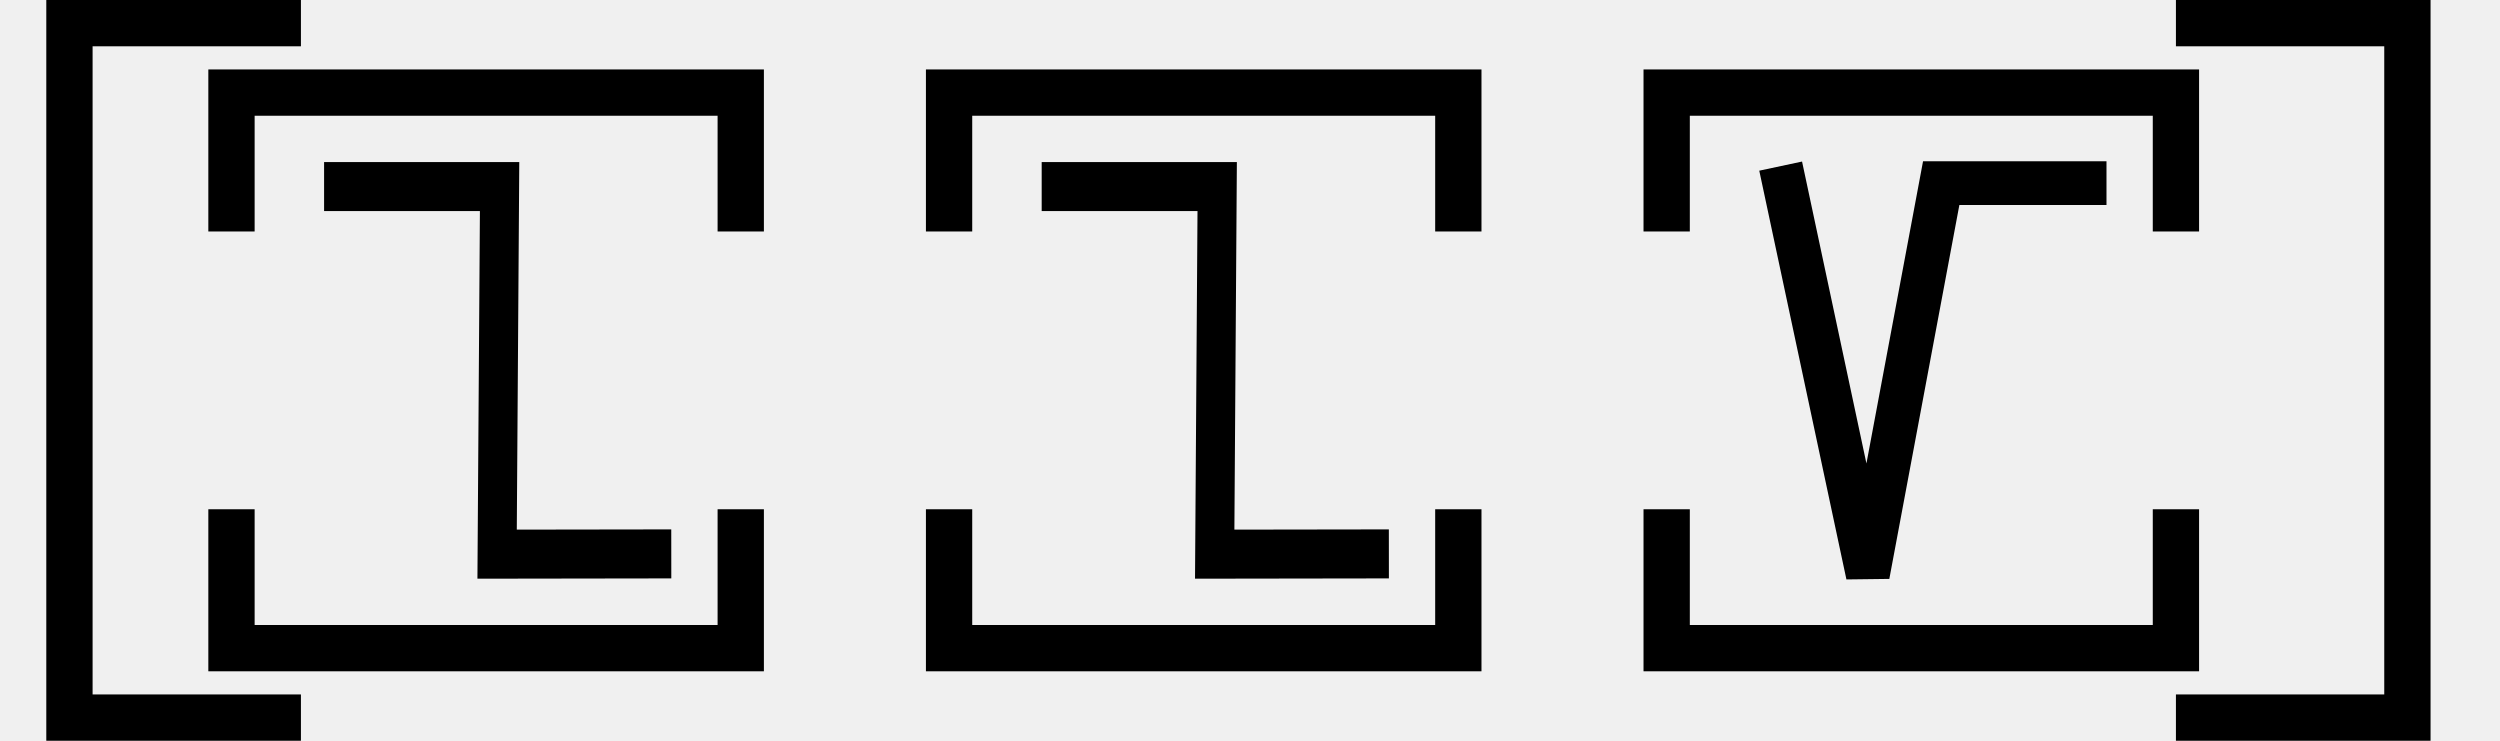
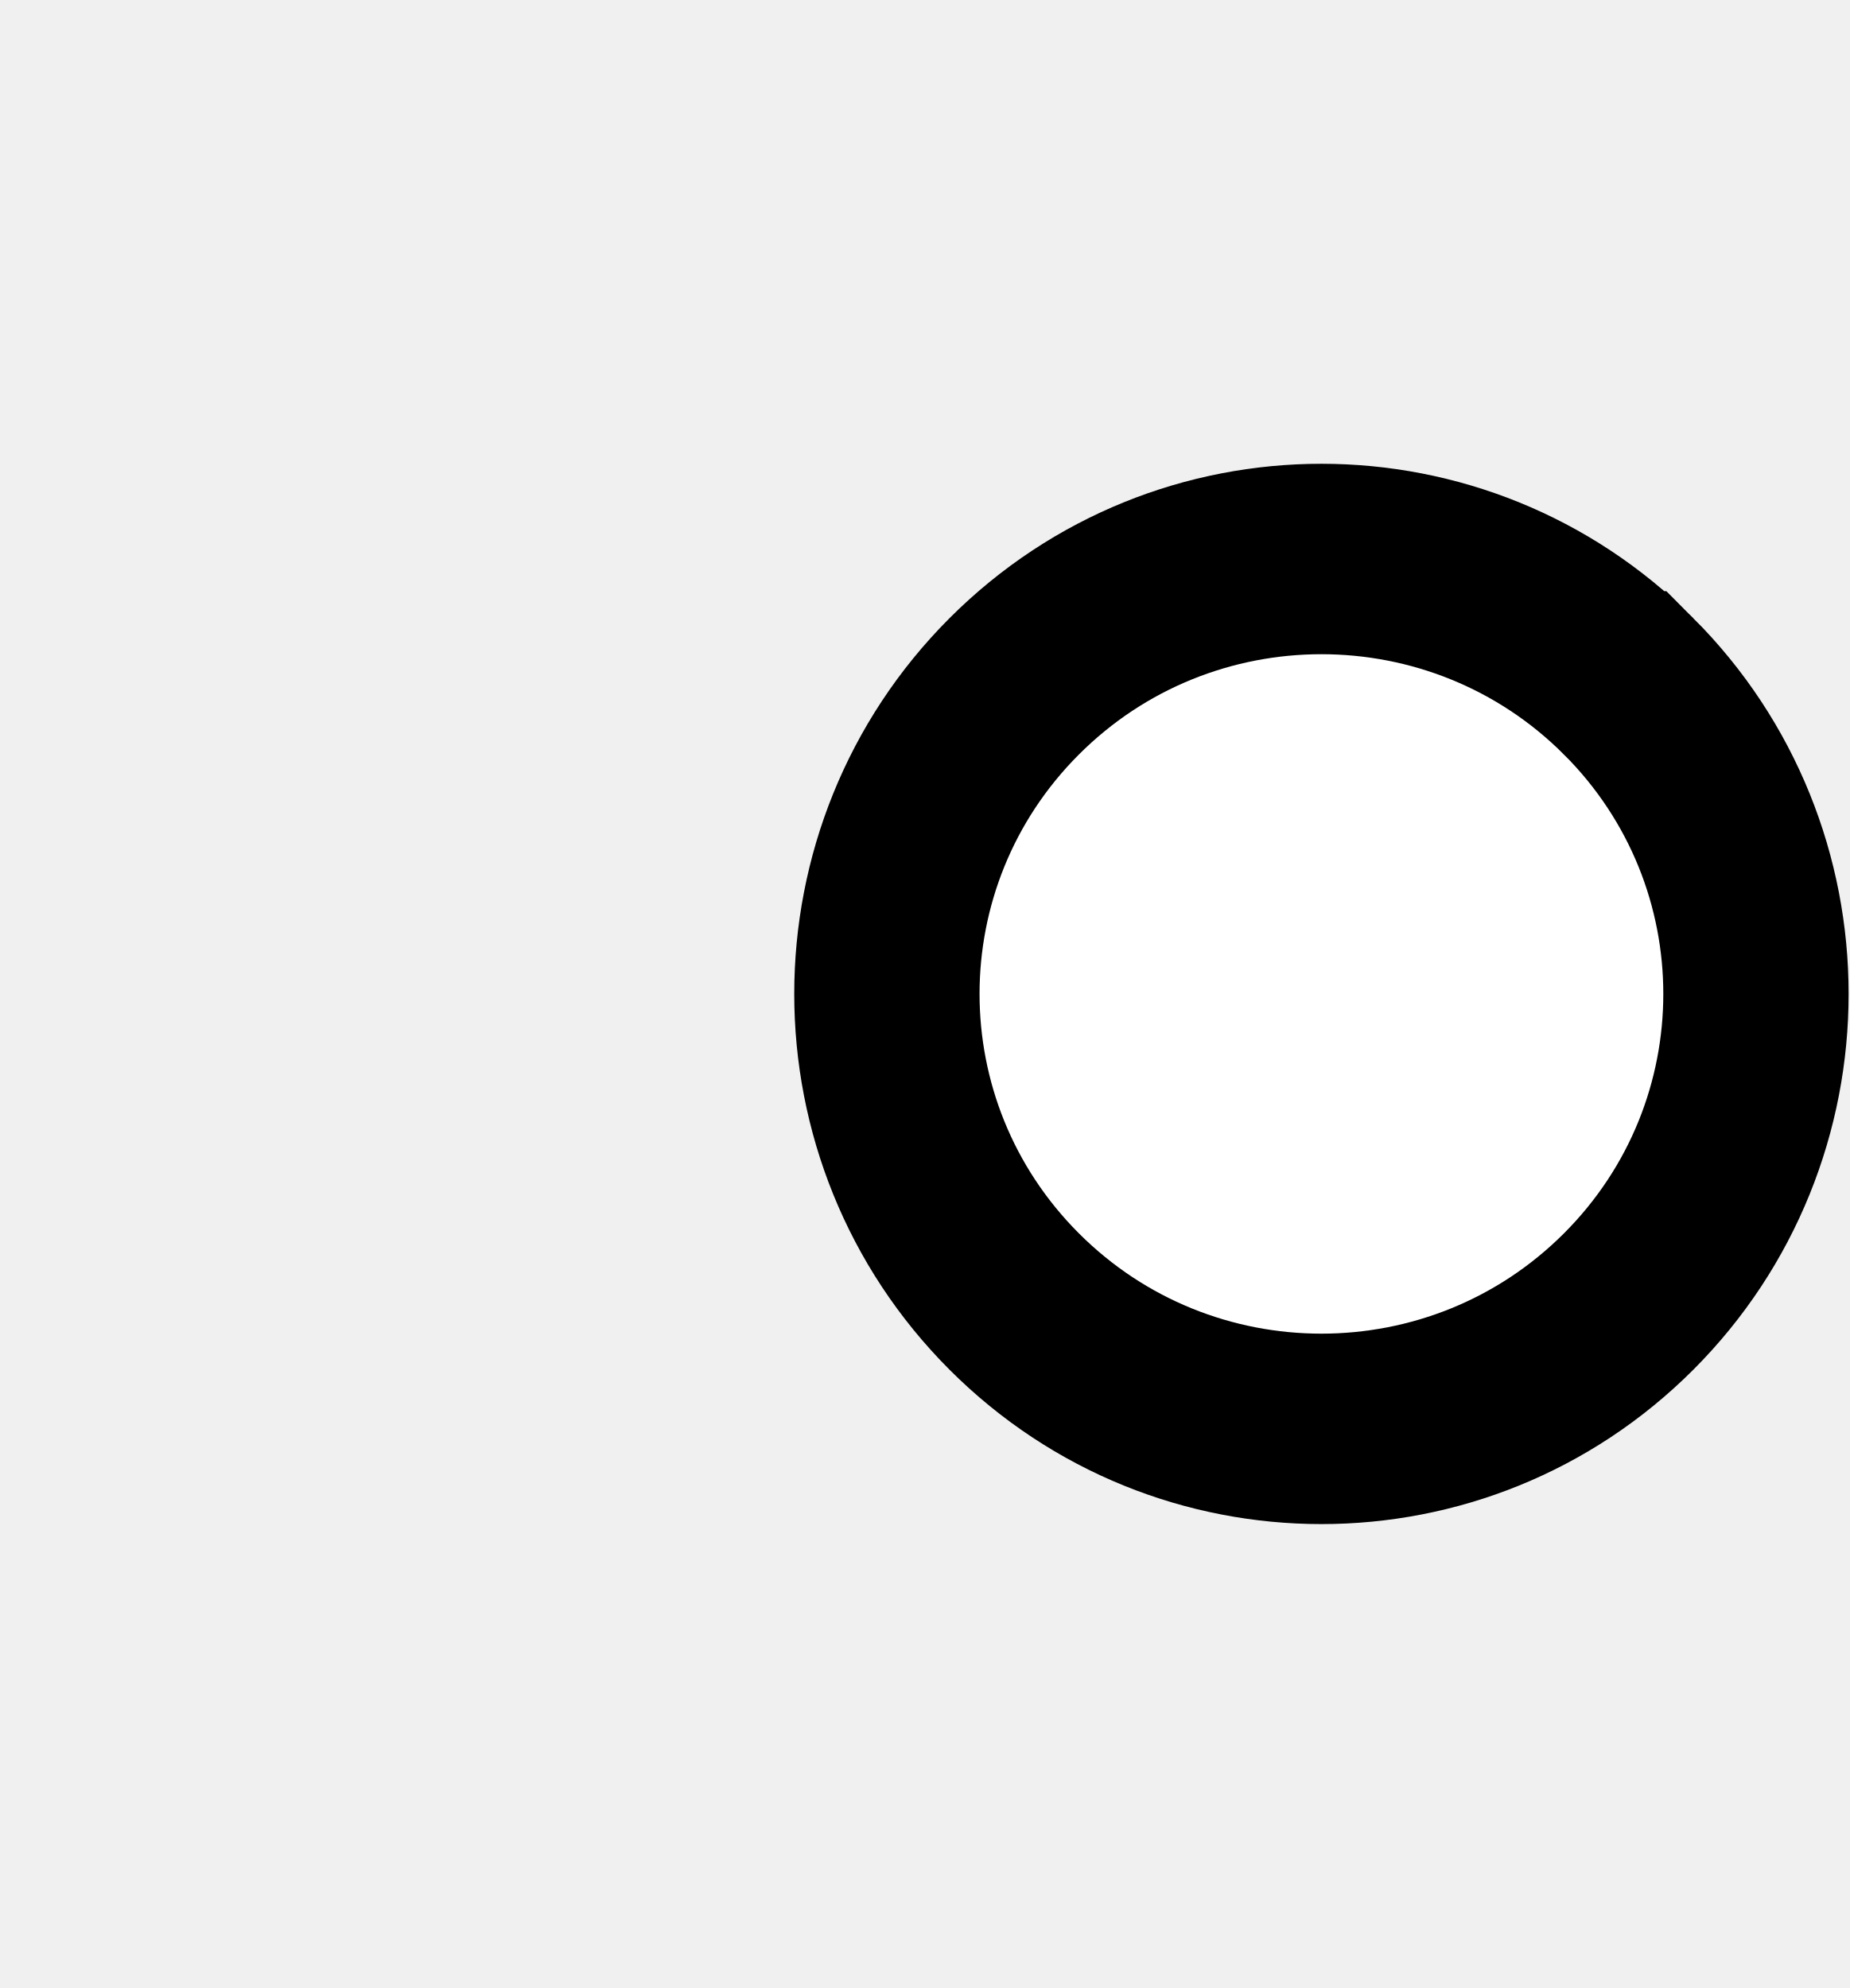
- <svg xmlns="http://www.w3.org/2000/svg" width="108" height="32" viewBox="0 0 108 32" version="1.1" id="svg3807">
-   <g id="layer L1" transform="translate(0,16)">
-     <g transform="translate(3,0)">
-       <polyline points="10,-15 0,-15 0,15 10,15 " style="fill:none;stroke:black;stroke-width:2" />
-       <g transform="translate(4,0)">
-         <g transform="translate(3,0)">
-           <g transform="translate(4,0)">
-             <g transform="translate(0,0)">
-               <g transform="translate(0,0)">
-                 <g id="layer1" transform="translate(0,-291.7083)">
-                   <g transform="matrix(1.172932,0,0,-0.9520283,-583.8196,-1486.07)" id="g10351" style="stroke-width:1.788;stroke-miterlimit:4;stroke-dasharray:none">
-                     <g transform="matrix(0.9094024,0,0,1.120415,45.09442,226.1223)" id="g10351-0" style="stroke-width:1.789;stroke-miterlimit:4;stroke-dasharray:none">
-                       <g id="g2601" transform="matrix(0.8925618,0,0,0.8925266,53.47671,-202.8362)" style="stroke-width:2.005">
-                         <g transform="matrix(-0.9626006,0,0,1.208687,1064.019,394.4588)" id="g10359" style="stroke-width:1.84;stroke-miterlimit:4;stroke-dasharray:none">
-                           <path style="fill:none;fill-rule:evenodd;stroke:#000000;stroke-width:1.84;stroke-linecap:butt;stroke-linejoin:miter;stroke-miterlimit:4;stroke-dasharray:none;stroke-opacity:1" d="m 571.91,-1877.249 8.21,-0.01 -0.117,13.801 h 8.273" id="path4186-6-7-94-7-8-3-4-0-7-9-3-9-6-6" />
+ <svg xmlns="http://www.w3.org/2000/svg" width="18.6" height="20" viewBox="0 0 18.6 20" version="1.1" id="svg3807">
+   <g id="layer L1" transform="translate(0,10)">
+     <g transform="translate(0,0)">
+       <g />
+     </g>
+     <g transform="translate(8,0)">
+       <g id="layer1" transform="translate(0,-291.7083)">
+         <g transform="matrix(1.172932,0,0,-0.9520283,-583.8196,-1486.07)" id="g10351" style="stroke-width:1.788;stroke-miterlimit:4;stroke-dasharray:none">
+           <g transform="matrix(0.9094024,0,0,1.120415,45.09442,226.1223)" id="g10351-0" style="stroke-width:1.789;stroke-miterlimit:4;stroke-dasharray:none">
+             <g id="g2601" transform="matrix(0.8925618,0,0,0.8925266,53.47671,-202.8362)" style="stroke-width:2.005">
+               <g transform="matrix(0.9161032,0,0,-0.9078513,101.9969,-4745.411)" id="g14246" style="stroke-width:2.177;stroke-miterlimit:4;stroke-dasharray:none">
+                 <g transform="matrix(1.222974,0,0,1.234139,-146.3597,738.2648)" id="g14253">
+                   <g transform="translate(-39.3611,1.9848)" id="g14264" style="stroke-width:1.772;stroke-miterlimit:4;stroke-dasharray:none">
+                     <g id="g10359-10-8" transform="matrix(1,0,0,-1,-52.73343,-5050.882)" style="stroke-width:1.772;stroke-miterlimit:4;stroke-dasharray:none">
+                       <g transform="matrix(1,0,0,-1,9.453375,-5051.509)" id="g14371">
+                         <g id="g10364-8-3" transform="matrix(1,0,0,-1,-48.16121,-5051.049)" />
+                         <g transform="translate(-27.1658,1.5491)" id="g14427">
+                           <g id="g10367-880-7" transform="matrix(1,0,0,-1,-48.16121,-5051.049)" />
+                           <g transform="translate(-45.4538,2.7243)" id="g14438">
+                             <g id="g10370-7-5" transform="matrix(1,0,0,-1,-48.16121,-5051.049)" />
+                             <g transform="translate(-30.4313,0.6037)" id="g14451">
+                               <g id="g12601" style="stroke-width:2.605;stroke-miterlimit:4;stroke-dasharray:none" transform="matrix(0.6486516,0,0,0.7128036,230.9036,-908.8502)">
+                                 <g style="stroke-width:1.48;stroke-miterlimit:4;stroke-dasharray:none" transform="matrix(1.846011,0,0,-1.679871,592.5355,-3070.463)" id="g4509-93-8">
+                                   <g id="g20055" transform="matrix(0.8002002,0,0,0.8223537,5.468814,10.95793)" style="stroke-width:1.824">
+                                     <g id="g20314" transform="matrix(0.9998634,0,0,-1,0.00611664,131.9087)" style="stroke-width:1.824">
+                                       <g id="g22529" transform="matrix(-1,0,0,1,94.44605,-1.6809064e-6)">
+                                         <g id="g22811" transform="matrix(1,0,0,-1,0,132.1269)">
+                                           <path style="fill:#ffffff;fill-opacity:1;fill-rule:evenodd;stroke:#000000;stroke-width:1.824;stroke-linecap:butt;stroke-linejoin:miter;stroke-miterlimit:4;stroke-dasharray:none;stroke-opacity:1" d="m 47.844,69.01 a 4.277,4.166 0 0 1 1.25e-4,-5.892 4.277,4.166 0 0 1 6.048,0 4.277,4.166 0 0 1 1.24e-4,5.892 4.277,4.166 0 0 1 -6.048,0 z" id="path3355-32-59-4-94-6-5-9-6-1-3" />
+                                         </g>
+                                       </g>
+                                     </g>
+                                   </g>
+                                 </g>
+                               </g>
+                             </g>
+                           </g>
                        </g>
                      </g>
                    </g>
                  </g>
                </g>
              </g>
            </g>
          </g>
-           <polyline points="0,6 0,12 22,12 22,6 " style="fill:none;stroke:black;stroke-width:2" />
-           <polyline points="0,-6 0,-12 22,-12 22,-6 " style="fill:none;stroke:black;stroke-width:2" />
        </g>
-         <g transform="translate(31,0)" />
-         <g transform="translate(34,0)">
-           <g transform="translate(4,0)">
-             <g transform="translate(0,0)">
-               <g transform="translate(0,0)">
-                 <g id="layer1" transform="translate(0,-291.7083)">
-                   <g transform="matrix(1.172932,0,0,-0.9520283,-583.8196,-1486.07)" id="g10351" style="stroke-width:1.788;stroke-miterlimit:4;stroke-dasharray:none">
-                     <g transform="matrix(0.9094024,0,0,1.120415,45.09442,226.1223)" id="g10351-0" style="stroke-width:1.789;stroke-miterlimit:4;stroke-dasharray:none">
-                       <g id="g2601" transform="matrix(0.8925618,0,0,0.8925266,53.47671,-202.8362)" style="stroke-width:2.005">
-                         <g transform="matrix(-0.9626006,0,0,1.208687,1064.019,394.4588)" id="g10359" style="stroke-width:1.84;stroke-miterlimit:4;stroke-dasharray:none">
-                           <path style="fill:none;fill-rule:evenodd;stroke:#000000;stroke-width:1.84;stroke-linecap:butt;stroke-linejoin:miter;stroke-miterlimit:4;stroke-dasharray:none;stroke-opacity:1" d="m 571.91,-1877.249 8.21,-0.01 -0.117,13.801 h 8.273" id="path4186-6-7-94-7-8-3-4-0-7-9-3-9-6-6" />
-                         </g>
-                       </g>
-                     </g>
-                   </g>
-                 </g>
-               </g>
-             </g>
-           </g>
-           <polyline points="0,6 0,12 22,12 22,6 " style="fill:none;stroke:black;stroke-width:2" />
-           <polyline points="0,-6 0,-12 22,-12 22,-6 " style="fill:none;stroke:black;stroke-width:2" />
-         </g>
-         <g transform="translate(62,0)" />
-         <g transform="translate(65,0)">
-           <g transform="translate(4,0)">
-             <g transform="translate(0,0)">
-               <g transform="translate(0,0)">
-                 <g id="layer1" transform="translate(0,-291.7083)">
-                   <g transform="matrix(1.172932,0,0,-0.9520283,-583.8196,-1486.07)" id="g10351" style="stroke-width:1.788;stroke-miterlimit:4;stroke-dasharray:none">
-                     <g transform="matrix(0.9094024,0,0,1.120415,45.09442,226.1223)" id="g10351-0" style="stroke-width:1.789;stroke-miterlimit:4;stroke-dasharray:none">
-                       <g id="g2601" transform="matrix(0.8925618,0,0,0.8925266,53.47671,-202.8362)" style="stroke-width:2.005">
-                         <g transform="matrix(-1.120371,0,0,1.120415,1114.52,239.3698)" id="g10356">
-                           <path style="fill:none;fill-rule:evenodd;stroke:#000000;stroke-width:1.772;stroke-linecap:butt;stroke-linejoin:miter;stroke-miterlimit:4;stroke-dasharray:none;stroke-opacity:1" d="m 549.644,-1871.022 -3.53,-16.555 -2.972,15.865 h -6.694" id="path4186-6-7-94-7-8-3-4-9-6-9-9-8-7-3-2" />
-                         </g>
-                       </g>
-                     </g>
-                   </g>
-                 </g>
-               </g>
-             </g>
-           </g>
-           <polyline points="0,6 0,12 22,12 22,6 " style="fill:none;stroke:black;stroke-width:2" />
-           <polyline points="0,-6 0,-12 22,-12 22,-6 " style="fill:none;stroke:black;stroke-width:2" />
-         </g>
-         <g transform="translate(93,0)" />
      </g>
-       <polyline points="91,-15 101,-15 101,15 91,15 " style="fill:none;stroke:black;stroke-width:2" />
    </g>
-     <g transform="translate(108,0)" />
  </g>
</svg>
